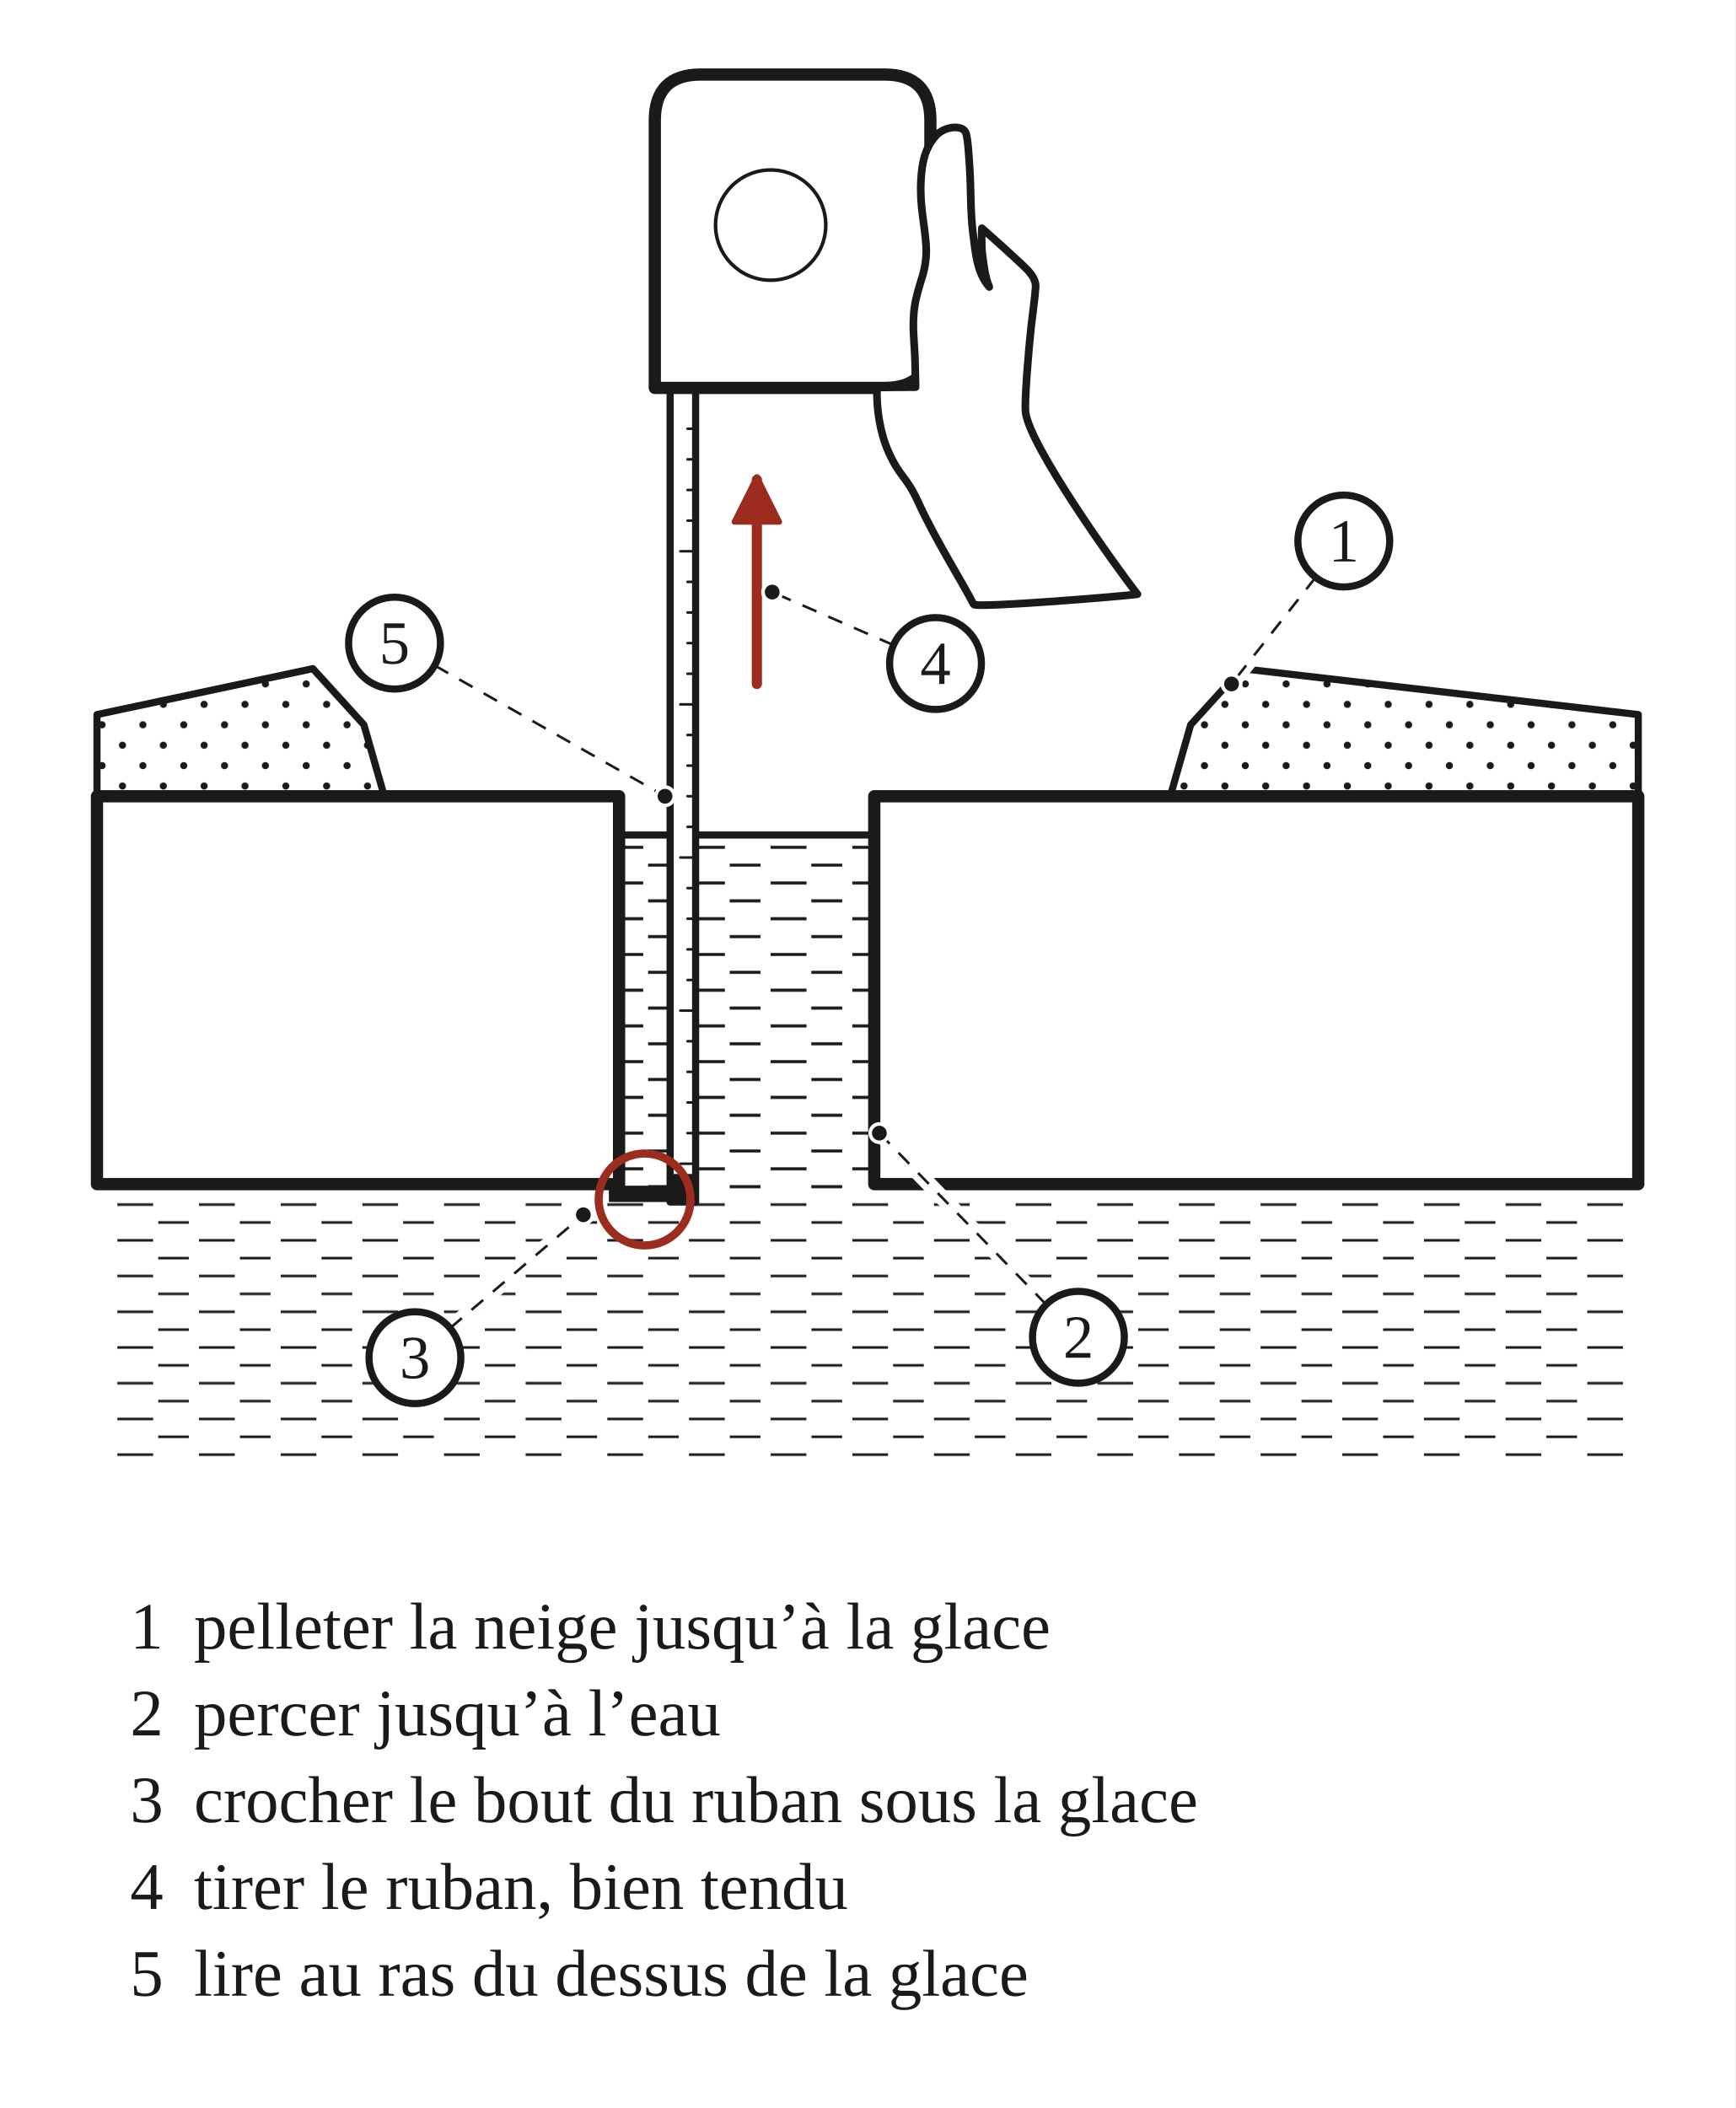
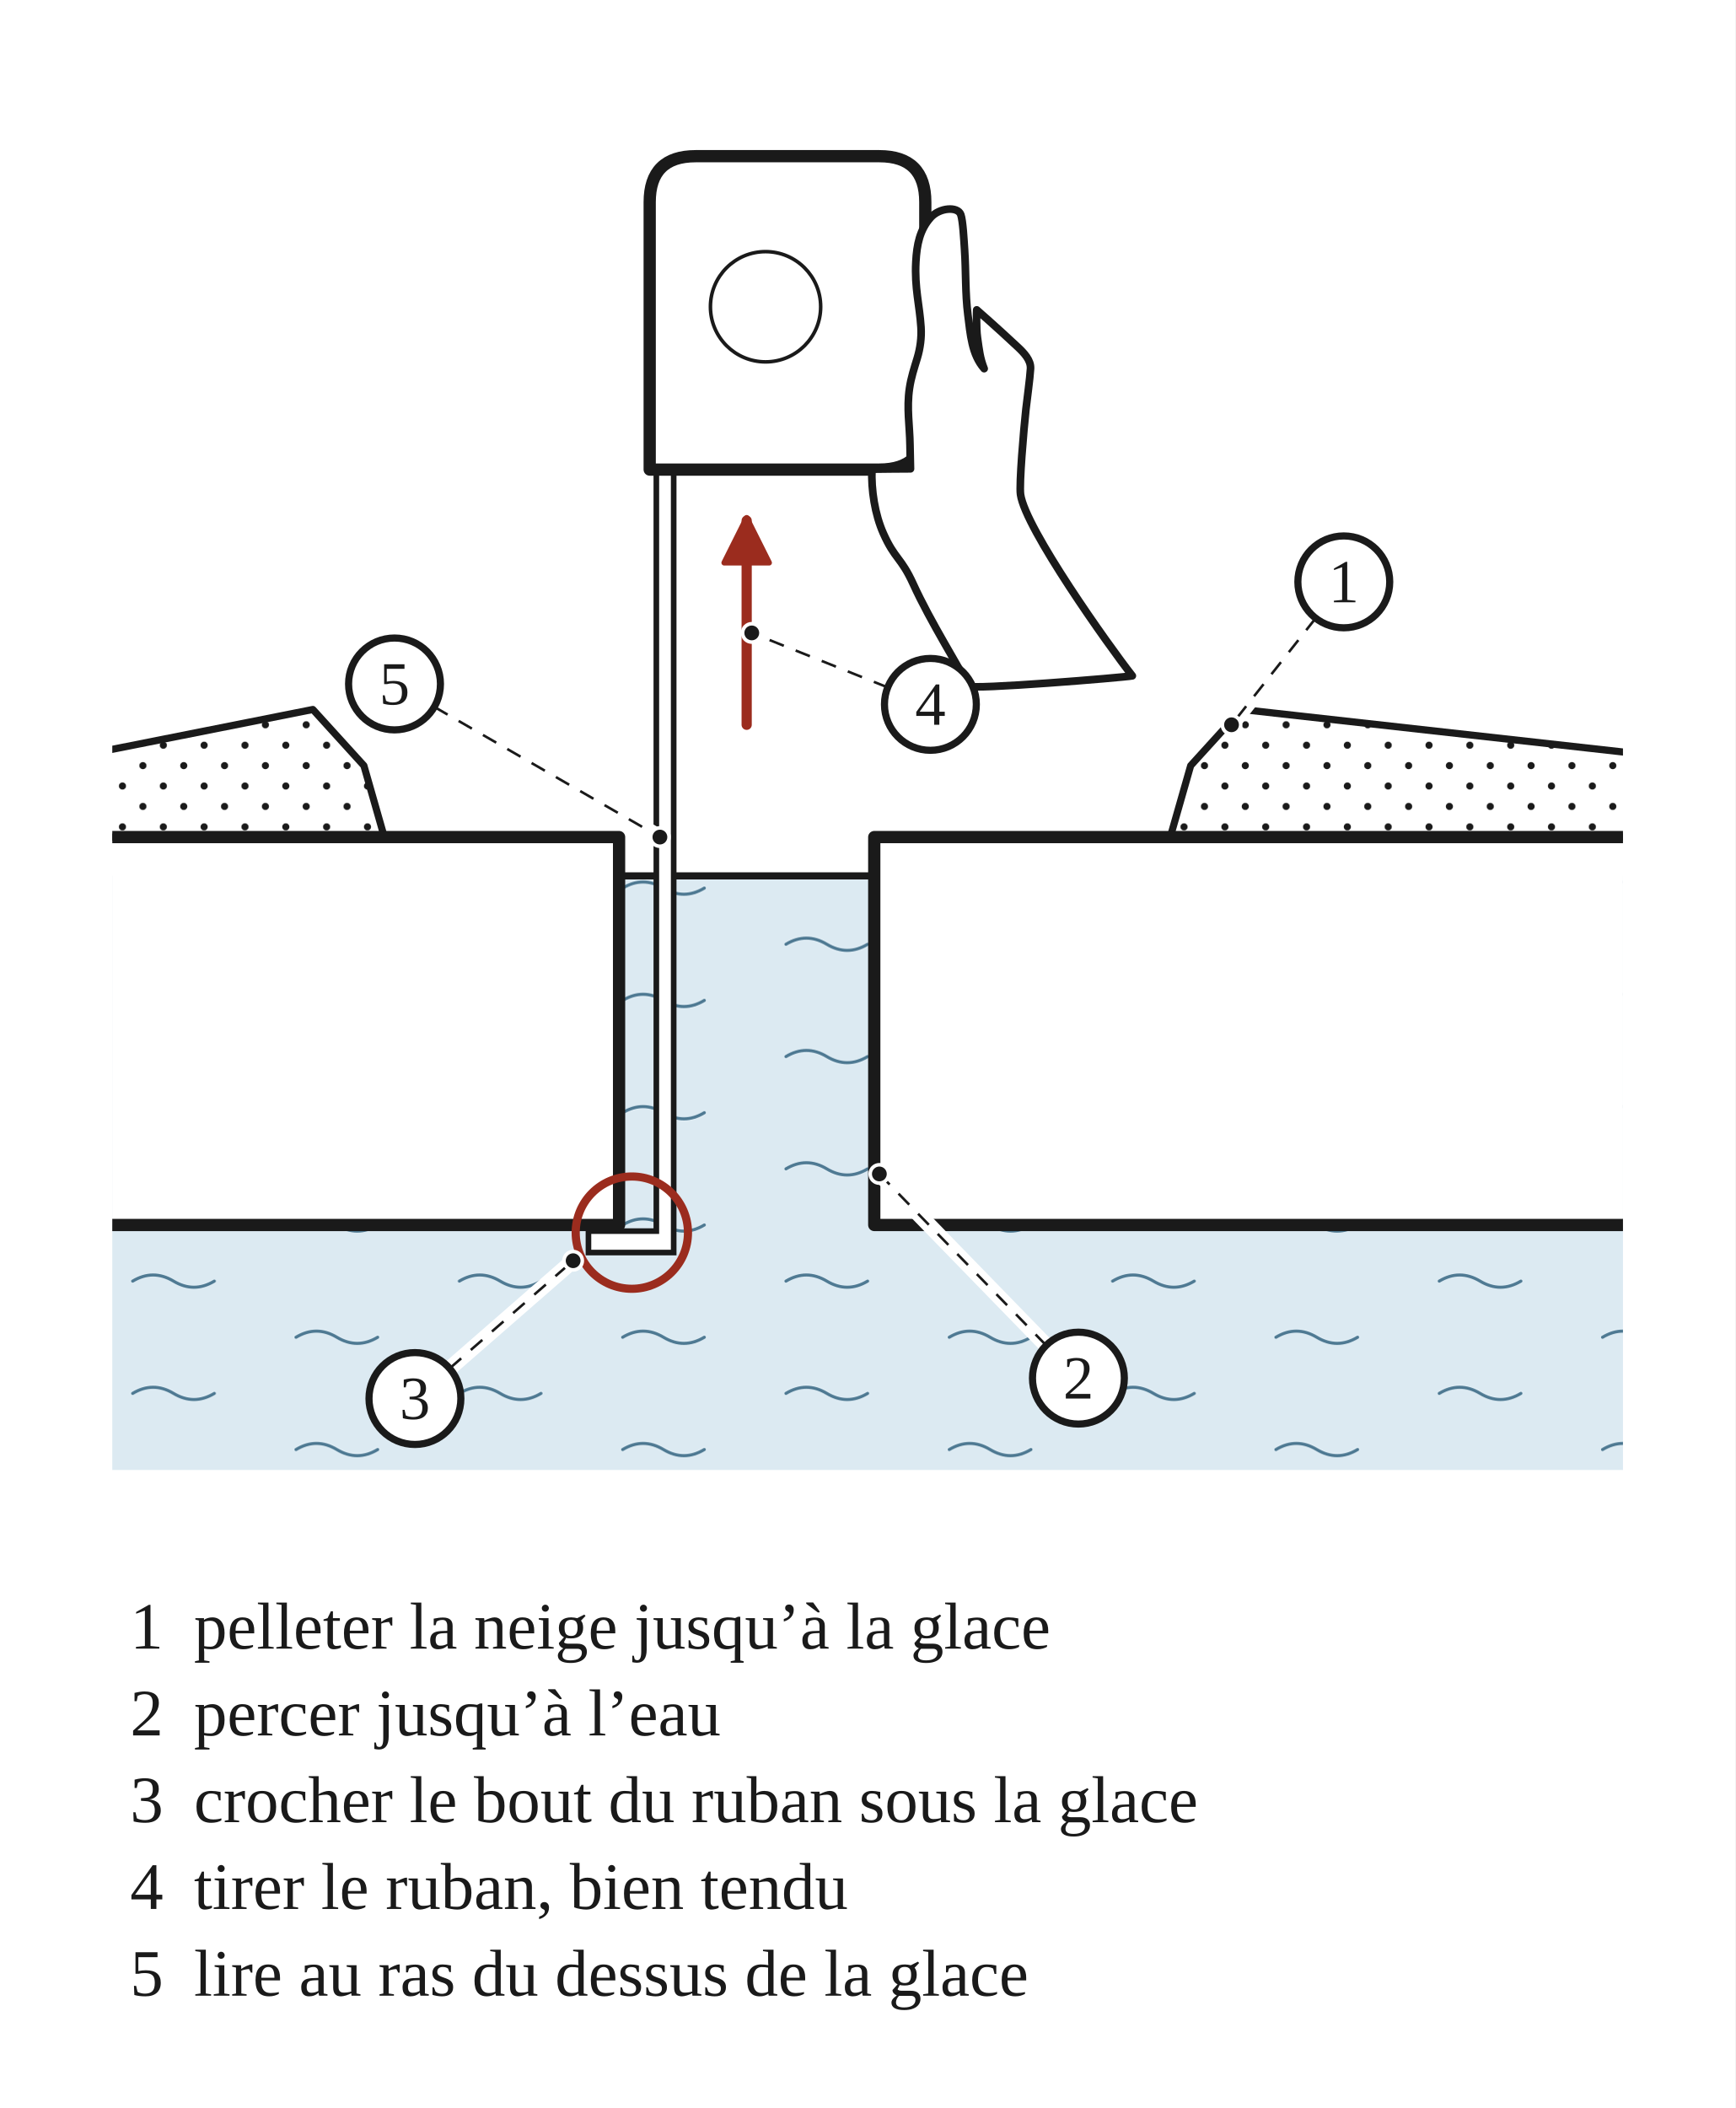
<svg xmlns="http://www.w3.org/2000/svg" width="340" height="413" viewBox="0 0 340 413" role="img">
  <defs>
-     <pattern id="h-eau" width="16" height="7" patternUnits="userSpaceOnUse">
-       <line x1="1" y1="2" x2="8" y2="2" stroke="#1A1A1A" stroke-width="0.5" />
-       <line x1="9" y1="5.5" x2="15" y2="5.5" stroke="#1A1A1A" stroke-width="0.5" />
+     <pattern id="h-eau" width="64" height="22" patternUnits="userSpaceOnUse">
+       <rect width="64" height="22" fill="#DCEAF2" />
+       <path d="M4 7 q4 -2.4 8 0 t8 0 M36 18 q4 -2.4 8 0 t8 0" fill="none" stroke="#4F7A93" stroke-width="0.6" stroke-linecap="round" />
    </pattern>
    <pattern id="h-neige" width="8" height="8" patternUnits="userSpaceOnUse">
      <circle cx="2" cy="2" r="0.7" fill="#1A1A1A" stroke="none" />
      <circle cx="6" cy="6" r="0.7" fill="#1A1A1A" stroke="none" />
    </pattern>
    <marker id="fl-r" viewBox="0 0 10 10" refX="8.5" refY="5" markerWidth="5.5" markerHeight="5.5" orient="auto-start-reverse">
      <path d="M1 1 L9 5 L1 9 Z" fill="#9B2C1E" stroke="#9B2C1E" stroke-width="1" stroke-linejoin="round" />
    </marker>
  </defs>
  <rect x="0" y="0" width="340" height="413" fill="#FFFFFF" />
  <g transform="translate(22 24)" data-vue="coupe">
-     <rect x="0" y="139.6" width="296" height="124.4" fill="url(#h-eau)" stroke="none" />
-     <rect x="99.3" y="139.6" width="50" height="69.4" fill="url(#h-eau)" stroke="none" />
-     <path d="M-3 132 L99.3 132 L99.3 208 L-3 208 Z" fill="#FFFFFF" stroke="#1A1A1A" stroke-width="2.4" stroke-linejoin="round" stroke-linecap="round" />
-     <path d="M149.3 132 L299 132 L299 208 L149.3 208 Z" fill="#FFFFFF" stroke="#1A1A1A" stroke-width="2.4" stroke-linejoin="round" stroke-linecap="round" />
-     <line x1="99.3" y1="139.6" x2="149.3" y2="139.6" fill="none" stroke="#1A1A1A" stroke-width="1.4" stroke-linejoin="round" stroke-linecap="round" />
-     <path d="M-3 132 L-3 116 L39.3 107 L49.3 118 L53.3 132 Z" fill="url(#h-neige)" stroke="#1A1A1A" stroke-width="1.4" stroke-linejoin="round" />
-     <path d="M207.3 132 L211.3 118 L221.3 107 L299 116 L299 132 Z" fill="url(#h-neige)" stroke="#1A1A1A" stroke-width="1.4" stroke-linejoin="round" />
-     <path d="M 109.3 52 L 109.3 211.5 L 114.3 211.5 L 114.3 52 Z" fill="#FFFFFF" stroke="#1A1A1A" stroke-width="1.4" stroke-linejoin="round" stroke-linecap="round" />
-     <path d="M 114.3 211.5 L 97.3 211.5 L 97.3 208.3 L 109.3 208.3 L 109.3 206 L 114.3 206 Z" fill="#1A1A1A" stroke="none" />
-     <line x1="112.7" y1="60" x2="114.3" y2="60" fill="none" stroke="#1A1A1A" stroke-width="0.5" stroke-linejoin="round" stroke-linecap="round" />
-     <line x1="112.7" y1="66" x2="114.3" y2="66" fill="none" stroke="#1A1A1A" stroke-width="0.5" stroke-linejoin="round" stroke-linecap="round" />
-     <line x1="112.7" y1="72" x2="114.3" y2="72" fill="none" stroke="#1A1A1A" stroke-width="0.5" stroke-linejoin="round" stroke-linecap="round" />
-     <line x1="112.7" y1="78" x2="114.3" y2="78" fill="none" stroke="#1A1A1A" stroke-width="0.5" stroke-linejoin="round" stroke-linecap="round" />
-     <line x1="111.3" y1="84" x2="114.3" y2="84" fill="none" stroke="#1A1A1A" stroke-width="0.5" stroke-linejoin="round" stroke-linecap="round" />
-     <line x1="112.7" y1="90" x2="114.3" y2="90" fill="none" stroke="#1A1A1A" stroke-width="0.5" stroke-linejoin="round" stroke-linecap="round" />
-     <line x1="112.7" y1="96" x2="114.3" y2="96" fill="none" stroke="#1A1A1A" stroke-width="0.5" stroke-linejoin="round" stroke-linecap="round" />
-     <line x1="112.7" y1="102" x2="114.3" y2="102" fill="none" stroke="#1A1A1A" stroke-width="0.5" stroke-linejoin="round" stroke-linecap="round" />
-     <line x1="112.7" y1="108" x2="114.3" y2="108" fill="none" stroke="#1A1A1A" stroke-width="0.5" stroke-linejoin="round" stroke-linecap="round" />
-     <line x1="111.3" y1="114" x2="114.3" y2="114" fill="none" stroke="#1A1A1A" stroke-width="0.5" stroke-linejoin="round" stroke-linecap="round" />
-     <line x1="112.7" y1="120" x2="114.3" y2="120" fill="none" stroke="#1A1A1A" stroke-width="0.5" stroke-linejoin="round" stroke-linecap="round" />
-     <line x1="112.7" y1="126" x2="114.3" y2="126" fill="none" stroke="#1A1A1A" stroke-width="0.5" stroke-linejoin="round" stroke-linecap="round" />
-     <line x1="112.7" y1="132" x2="114.3" y2="132" fill="none" stroke="#1A1A1A" stroke-width="0.5" stroke-linejoin="round" stroke-linecap="round" />
-     <line x1="112.7" y1="138" x2="114.3" y2="138" fill="none" stroke="#1A1A1A" stroke-width="0.5" stroke-linejoin="round" stroke-linecap="round" />
-     <line x1="111.3" y1="144" x2="114.3" y2="144" fill="none" stroke="#1A1A1A" stroke-width="0.5" stroke-linejoin="round" stroke-linecap="round" />
-     <line x1="112.7" y1="150" x2="114.3" y2="150" fill="none" stroke="#1A1A1A" stroke-width="0.5" stroke-linejoin="round" stroke-linecap="round" />
-     <line x1="112.7" y1="156" x2="114.3" y2="156" fill="none" stroke="#1A1A1A" stroke-width="0.5" stroke-linejoin="round" stroke-linecap="round" />
-     <line x1="112.7" y1="162" x2="114.3" y2="162" fill="none" stroke="#1A1A1A" stroke-width="0.5" stroke-linejoin="round" stroke-linecap="round" />
-     <line x1="112.7" y1="168" x2="114.3" y2="168" fill="none" stroke="#1A1A1A" stroke-width="0.5" stroke-linejoin="round" stroke-linecap="round" />
-     <line x1="111.3" y1="174" x2="114.3" y2="174" fill="none" stroke="#1A1A1A" stroke-width="0.5" stroke-linejoin="round" stroke-linecap="round" />
-     <line x1="112.7" y1="180" x2="114.3" y2="180" fill="none" stroke="#1A1A1A" stroke-width="0.5" stroke-linejoin="round" stroke-linecap="round" />
-     <line x1="112.7" y1="186" x2="114.3" y2="186" fill="none" stroke="#1A1A1A" stroke-width="0.5" stroke-linejoin="round" stroke-linecap="round" />
-     <line x1="112.7" y1="192" x2="114.3" y2="192" fill="none" stroke="#1A1A1A" stroke-width="0.5" stroke-linejoin="round" stroke-linecap="round" />
-     <line x1="112.7" y1="198" x2="114.3" y2="198" fill="none" stroke="#1A1A1A" stroke-width="0.5" stroke-linejoin="round" stroke-linecap="round" />
-     <line x1="111.3" y1="204" x2="114.3" y2="204" fill="none" stroke="#1A1A1A" stroke-width="0.5" stroke-linejoin="round" stroke-linecap="round" />
-     <path d="M 106.3 52 L 106.3 -0.4 Q 106.3 -9.4 115.3 -9.4 L 151.3 -9.4 Q 160.3 -9.4 160.3 -0.4 L 160.3 43 Q 160.3 52 151.3 52 Z" fill="#FFFFFF" stroke="#1A1A1A" stroke-width="2.4" stroke-linejoin="round" stroke-linecap="round" />
-     <circle cx="129" cy="20.1" r="10.8" fill="none" stroke="#1A1A1A" stroke-width="0.7" stroke-linejoin="round" stroke-linecap="round" />
-     <g data-main="2-04" transform="translate(133.32 21.28) rotate(0) scale(-0.186246 0.186246) translate(-1507 -1005.6)">
+     <clipPath id="vue-1505">
+       <rect x="0" y="0" width="296" height="264" />
+     </clipPath>
+     <g clip-path="url(#vue-1505)">
+       <rect x="0" y="147.6" width="296" height="116.4" fill="url(#h-eau)" stroke="none" />
+       <rect x="99.3" y="147.6" width="50" height="69.4" fill="url(#h-eau)" stroke="none" />
+       <path d="M-6 140 L99.3 140 L99.3 216 L-6 216 Z" fill="#FFFFFF" stroke="#1A1A1A" stroke-width="2.4" stroke-linejoin="round" stroke-linecap="round" />
+       <path d="M149.3 140 L302 140 L302 216 L149.3 216 Z" fill="#FFFFFF" stroke="#1A1A1A" stroke-width="2.4" stroke-linejoin="round" stroke-linecap="round" />
+       <line x1="99.3" y1="147.6" x2="149.3" y2="147.6" fill="none" stroke="#1A1A1A" stroke-width="1.4" stroke-linejoin="round" stroke-linecap="round" />
+       <path d="M-6 140 L-6 124 L39.3 115 L49.3 126 L53.3 140 Z" fill="url(#h-neige)" stroke="#1A1A1A" stroke-width="1.4" stroke-linejoin="round" />
+       <path d="M207.3 140 L211.3 126 L221.3 115 L302 124 L302 140 Z" fill="url(#h-neige)" stroke="#1A1A1A" stroke-width="1.4" stroke-linejoin="round" />
+     </g>
+     <path d="M 106.6 68 L 106.6 217.2 L 93.3 217.2 L 93.3 221.4 L 110 221.4 L 110 68 Z" fill="#FFFFFF" stroke="#1A1A1A" stroke-width="1.1" stroke-linejoin="miter" />
+     <path d="M 105.3 68 L 105.3 15.6 Q 105.3 6.6 114.3 6.6 L 150.3 6.6 Q 159.3 6.6 159.3 15.6 L 159.3 59 Q 159.3 68 150.3 68 Z" fill="#FFFFFF" stroke="#1A1A1A" stroke-width="2.4" stroke-linejoin="round" stroke-linecap="round" />
+     <circle cx="128" cy="36.1" r="10.8" fill="none" stroke="#1A1A1A" stroke-width="0.7" stroke-linejoin="round" stroke-linecap="round" />
+     <g data-main="2-04" transform="translate(132.32 37.28) rotate(0) scale(-0.186246 0.186246) translate(-1507 -1005.6)">
      <path fill="#FFFFFF" stroke="#1A1A1A" stroke-width="8.054" stroke-linejoin="round" fill-rule="evenodd" d="M1418.27 1170.13 C1416.32 1169.98 1377.72 1169.75 1377.72 1169.75 C1377.72 1169.75 1378.13 1151.68 1378.23 1144.8 C1378.5 1124.42 1381.9 1106.32 1378.77 1085.05 C1377.1 1073.73 1373.91 1064.24 1370.62 1053.36 C1367.46 1042.9 1365.98 1031.81 1366.66 1020.89 C1368.11 997.625 1373.58 979.452 1372.05 951.92 C1371.05 933.995 1368.07 918.364 1356.45 905.344 C1347.14 894.916 1327.95 893.43 1324.79 902.364 C1322.56 908.694 1321.51 928.761 1320.82 939.184 C1319.29 962.031 1320.23 984.918 1317.33 1007.73 C1314.74 1028.24 1313.27 1049.55 1300.21 1064.36 C1304.67 1053.13 1305.42 1044.68 1307.29 1031.59 C1308.78 1021.16 1308.03 1002.54 1308.03 1002.54 C1308.03 1002.54 1286.98 1020.85 1264.83 1041.64 C1258.55 1047.55 1250.92 1055.29 1251.43 1064.36 C1252 1074.63 1255.15 1096.95 1256.27 1107.19 C1258.68 1129.32 1263.52 1185.76 1261.93 1196.83 C1256.75 1232.74 1169.18 1355.83 1144.33 1387.51 C1153.54 1389.3 1314.63 1402.45 1316.67 1398.28 C1326.22 1378.82 1356.84 1330.5 1374.75 1291.09 C1387.72 1262.56 1394.06 1265.09 1406.24 1237.73 C1415.17 1217.69 1419.16 1191.87 1418.27 1170.13 Z" />
    </g>
-     <path d="M 126.3 110 L 126.3 70" fill="none" stroke="#9B2C1E" stroke-width="2" stroke-linejoin="round" stroke-linecap="round" marker-end="url(#fl-r)" />
-     <circle cx="104.3" cy="211" r="9" fill="none" stroke="#9B2C1E" stroke-width="1.6" />
+     <path d="M 124.3 118 L 124.3 78" fill="none" stroke="#9B2C1E" stroke-width="2" stroke-linejoin="round" stroke-linecap="round" marker-end="url(#fl-r)" />
+     <circle cx="101.8" cy="217.5" r="11" fill="none" stroke="#9B2C1E" stroke-width="1.6" />
  </g>
-   <line x1="257.8" y1="113.1" x2="241.3" y2="134" fill="none" stroke="#FFFFFF" stroke-width="3" stroke-linecap="round" />
-   <line x1="257.8" y1="113.1" x2="241.3" y2="134" fill="none" stroke="#1A1A1A" stroke-width="0.5" stroke-dasharray="3 2.5" />
-   <circle cx="241.3" cy="134" r="1.8" fill="#1A1A1A" stroke="#FFFFFF" stroke-width="0.7" />
-   <circle cx="263.3" cy="106" r="9" fill="#FFFFFF" stroke="#1A1A1A" stroke-width="1.4" data-vue="coupe" />
-   <text x="263.3" y="110" text-anchor="middle" font-family="Georgia, 'Times New Roman', serif" font-size="12" fill="#1A1A1A">1</text>
-   <line x1="205" y1="255.6" x2="172.3" y2="222" fill="none" stroke="#FFFFFF" stroke-width="3" stroke-linecap="round" />
-   <line x1="205" y1="255.6" x2="172.3" y2="222" fill="none" stroke="#1A1A1A" stroke-width="0.5" stroke-dasharray="3 2.5" />
-   <circle cx="172.3" cy="222" r="1.8" fill="#1A1A1A" stroke="#FFFFFF" stroke-width="0.7" />
-   <circle cx="211.3" cy="262" r="9" fill="#FFFFFF" stroke="#1A1A1A" stroke-width="1.4" data-vue="coupe" />
-   <text x="211.3" y="266" text-anchor="middle" font-family="Georgia, 'Times New Roman', serif" font-size="12" fill="#1A1A1A">2</text>
-   <line x1="88.2" y1="260.2" x2="114.3" y2="238" fill="none" stroke="#FFFFFF" stroke-width="3" stroke-linecap="round" />
-   <line x1="88.2" y1="260.2" x2="114.3" y2="238" fill="none" stroke="#1A1A1A" stroke-width="0.5" stroke-dasharray="3 2.5" />
-   <circle cx="114.3" cy="238" r="1.8" fill="#1A1A1A" stroke="#FFFFFF" stroke-width="0.7" />
-   <circle cx="81.3" cy="266" r="9" fill="#FFFFFF" stroke="#1A1A1A" stroke-width="1.4" data-vue="coupe" />
-   <text x="81.3" y="270" text-anchor="middle" font-family="Georgia, 'Times New Roman', serif" font-size="12" fill="#1A1A1A">3</text>
-   <line x1="175.1" y1="126.4" x2="151.3" y2="116" fill="none" stroke="#FFFFFF" stroke-width="3" stroke-linecap="round" />
-   <line x1="175.1" y1="126.4" x2="151.3" y2="116" fill="none" stroke="#1A1A1A" stroke-width="0.5" stroke-dasharray="3 2.5" />
-   <circle cx="151.3" cy="116" r="1.8" fill="#1A1A1A" stroke="#FFFFFF" stroke-width="0.7" />
-   <circle cx="183.3" cy="130" r="9" fill="#FFFFFF" stroke="#1A1A1A" stroke-width="1.4" data-vue="coupe" />
-   <text x="183.3" y="134" text-anchor="middle" font-family="Georgia, 'Times New Roman', serif" font-size="12" fill="#1A1A1A">4</text>
-   <line x1="85.2" y1="130.4" x2="130.3" y2="156" fill="none" stroke="#FFFFFF" stroke-width="3" stroke-linecap="round" />
-   <line x1="85.2" y1="130.4" x2="130.3" y2="156" fill="none" stroke="#1A1A1A" stroke-width="0.5" stroke-dasharray="3 2.5" />
-   <circle cx="130.3" cy="156" r="1.8" fill="#1A1A1A" stroke="#FFFFFF" stroke-width="0.7" />
-   <circle cx="77.3" cy="126" r="9" fill="#FFFFFF" stroke="#1A1A1A" stroke-width="1.4" data-vue="coupe" />
-   <text x="77.3" y="130" text-anchor="middle" font-family="Georgia, 'Times New Roman', serif" font-size="12" fill="#1A1A1A">5</text>
+   <line x1="257.8" y1="121.1" x2="241.3" y2="142" fill="none" stroke="#FFFFFF" stroke-width="3" stroke-linecap="round" />
+   <line x1="257.8" y1="121.1" x2="241.3" y2="142" fill="none" stroke="#1A1A1A" stroke-width="0.5" stroke-dasharray="3 2.5" />
+   <circle cx="241.3" cy="142" r="1.8" fill="#1A1A1A" stroke="#FFFFFF" stroke-width="0.7" />
+   <circle cx="263.3" cy="114" r="9" fill="#FFFFFF" stroke="#1A1A1A" stroke-width="1.4" data-vue="coupe" />
+   <text x="263.3" y="118" text-anchor="middle" font-family="Georgia, 'Times New Roman', serif" font-size="12" fill="#1A1A1A">1</text>
+   <line x1="205" y1="263.6" x2="172.3" y2="230" fill="none" stroke="#FFFFFF" stroke-width="3" stroke-linecap="round" />
+   <line x1="205" y1="263.6" x2="172.3" y2="230" fill="none" stroke="#1A1A1A" stroke-width="0.5" stroke-dasharray="3 2.5" />
+   <circle cx="172.3" cy="230" r="1.8" fill="#1A1A1A" stroke="#FFFFFF" stroke-width="0.7" />
+   <circle cx="211.3" cy="270" r="9" fill="#FFFFFF" stroke="#1A1A1A" stroke-width="1.4" data-vue="coupe" />
+   <text x="211.3" y="274" text-anchor="middle" font-family="Georgia, 'Times New Roman', serif" font-size="12" fill="#1A1A1A">2</text>
+   <line x1="88.1" y1="268.1" x2="112.3" y2="247" fill="none" stroke="#FFFFFF" stroke-width="3" stroke-linecap="round" />
+   <line x1="88.1" y1="268.1" x2="112.3" y2="247" fill="none" stroke="#1A1A1A" stroke-width="0.5" stroke-dasharray="3 2.5" />
+   <circle cx="112.3" cy="247" r="1.8" fill="#1A1A1A" stroke="#FFFFFF" stroke-width="0.7" />
+   <circle cx="81.3" cy="274" r="9" fill="#FFFFFF" stroke="#1A1A1A" stroke-width="1.4" data-vue="coupe" />
+   <text x="81.3" y="278" text-anchor="middle" font-family="Georgia, 'Times New Roman', serif" font-size="12" fill="#1A1A1A">3</text>
+   <line x1="174" y1="134.7" x2="147.3" y2="124" fill="none" stroke="#FFFFFF" stroke-width="3" stroke-linecap="round" />
+   <line x1="174" y1="134.7" x2="147.3" y2="124" fill="none" stroke="#1A1A1A" stroke-width="0.5" stroke-dasharray="3 2.5" />
+   <circle cx="147.3" cy="124" r="1.8" fill="#1A1A1A" stroke="#FFFFFF" stroke-width="0.7" />
+   <circle cx="182.3" cy="138" r="9" fill="#FFFFFF" stroke="#1A1A1A" stroke-width="1.4" data-vue="coupe" />
+   <text x="182.3" y="142" text-anchor="middle" font-family="Georgia, 'Times New Roman', serif" font-size="12" fill="#1A1A1A">4</text>
+   <line x1="85.1" y1="138.5" x2="129.3" y2="164" fill="none" stroke="#FFFFFF" stroke-width="3" stroke-linecap="round" />
+   <line x1="85.1" y1="138.5" x2="129.3" y2="164" fill="none" stroke="#1A1A1A" stroke-width="0.5" stroke-dasharray="3 2.5" />
+   <circle cx="129.3" cy="164" r="1.8" fill="#1A1A1A" stroke="#FFFFFF" stroke-width="0.7" />
+   <circle cx="77.3" cy="134" r="9" fill="#FFFFFF" stroke="#1A1A1A" stroke-width="1.4" data-vue="coupe" />
+   <text x="77.3" y="138" text-anchor="middle" font-family="Georgia, 'Times New Roman', serif" font-size="12" fill="#1A1A1A">5</text>
  <text x="32" y="323" text-anchor="end" font-family="Georgia, 'Times New Roman', serif" font-size="13" fill="#1A1A1A">1</text>
  <text x="38" y="323" font-family="Georgia, 'Times New Roman', serif" font-size="13" fill="#1A1A1A">pelleter la neige jusqu’à la glace</text>
  <text x="32" y="340" text-anchor="end" font-family="Georgia, 'Times New Roman', serif" font-size="13" fill="#1A1A1A">2</text>
  <text x="38" y="340" font-family="Georgia, 'Times New Roman', serif" font-size="13" fill="#1A1A1A">percer jusqu’à l’eau</text>
  <text x="32" y="357" text-anchor="end" font-family="Georgia, 'Times New Roman', serif" font-size="13" fill="#1A1A1A">3</text>
  <text x="38" y="357" font-family="Georgia, 'Times New Roman', serif" font-size="13" fill="#1A1A1A">crocher le bout du ruban sous la glace</text>
  <text x="32" y="374" text-anchor="end" font-family="Georgia, 'Times New Roman', serif" font-size="13" fill="#1A1A1A">4</text>
  <text x="38" y="374" font-family="Georgia, 'Times New Roman', serif" font-size="13" fill="#1A1A1A">tirer le ruban, bien tendu</text>
  <text x="32" y="391" text-anchor="end" font-family="Georgia, 'Times New Roman', serif" font-size="13" fill="#1A1A1A">5</text>
  <text x="38" y="391" font-family="Georgia, 'Times New Roman', serif" font-size="13" fill="#1A1A1A">lire au ras du dessus de la glace</text>
</svg>
